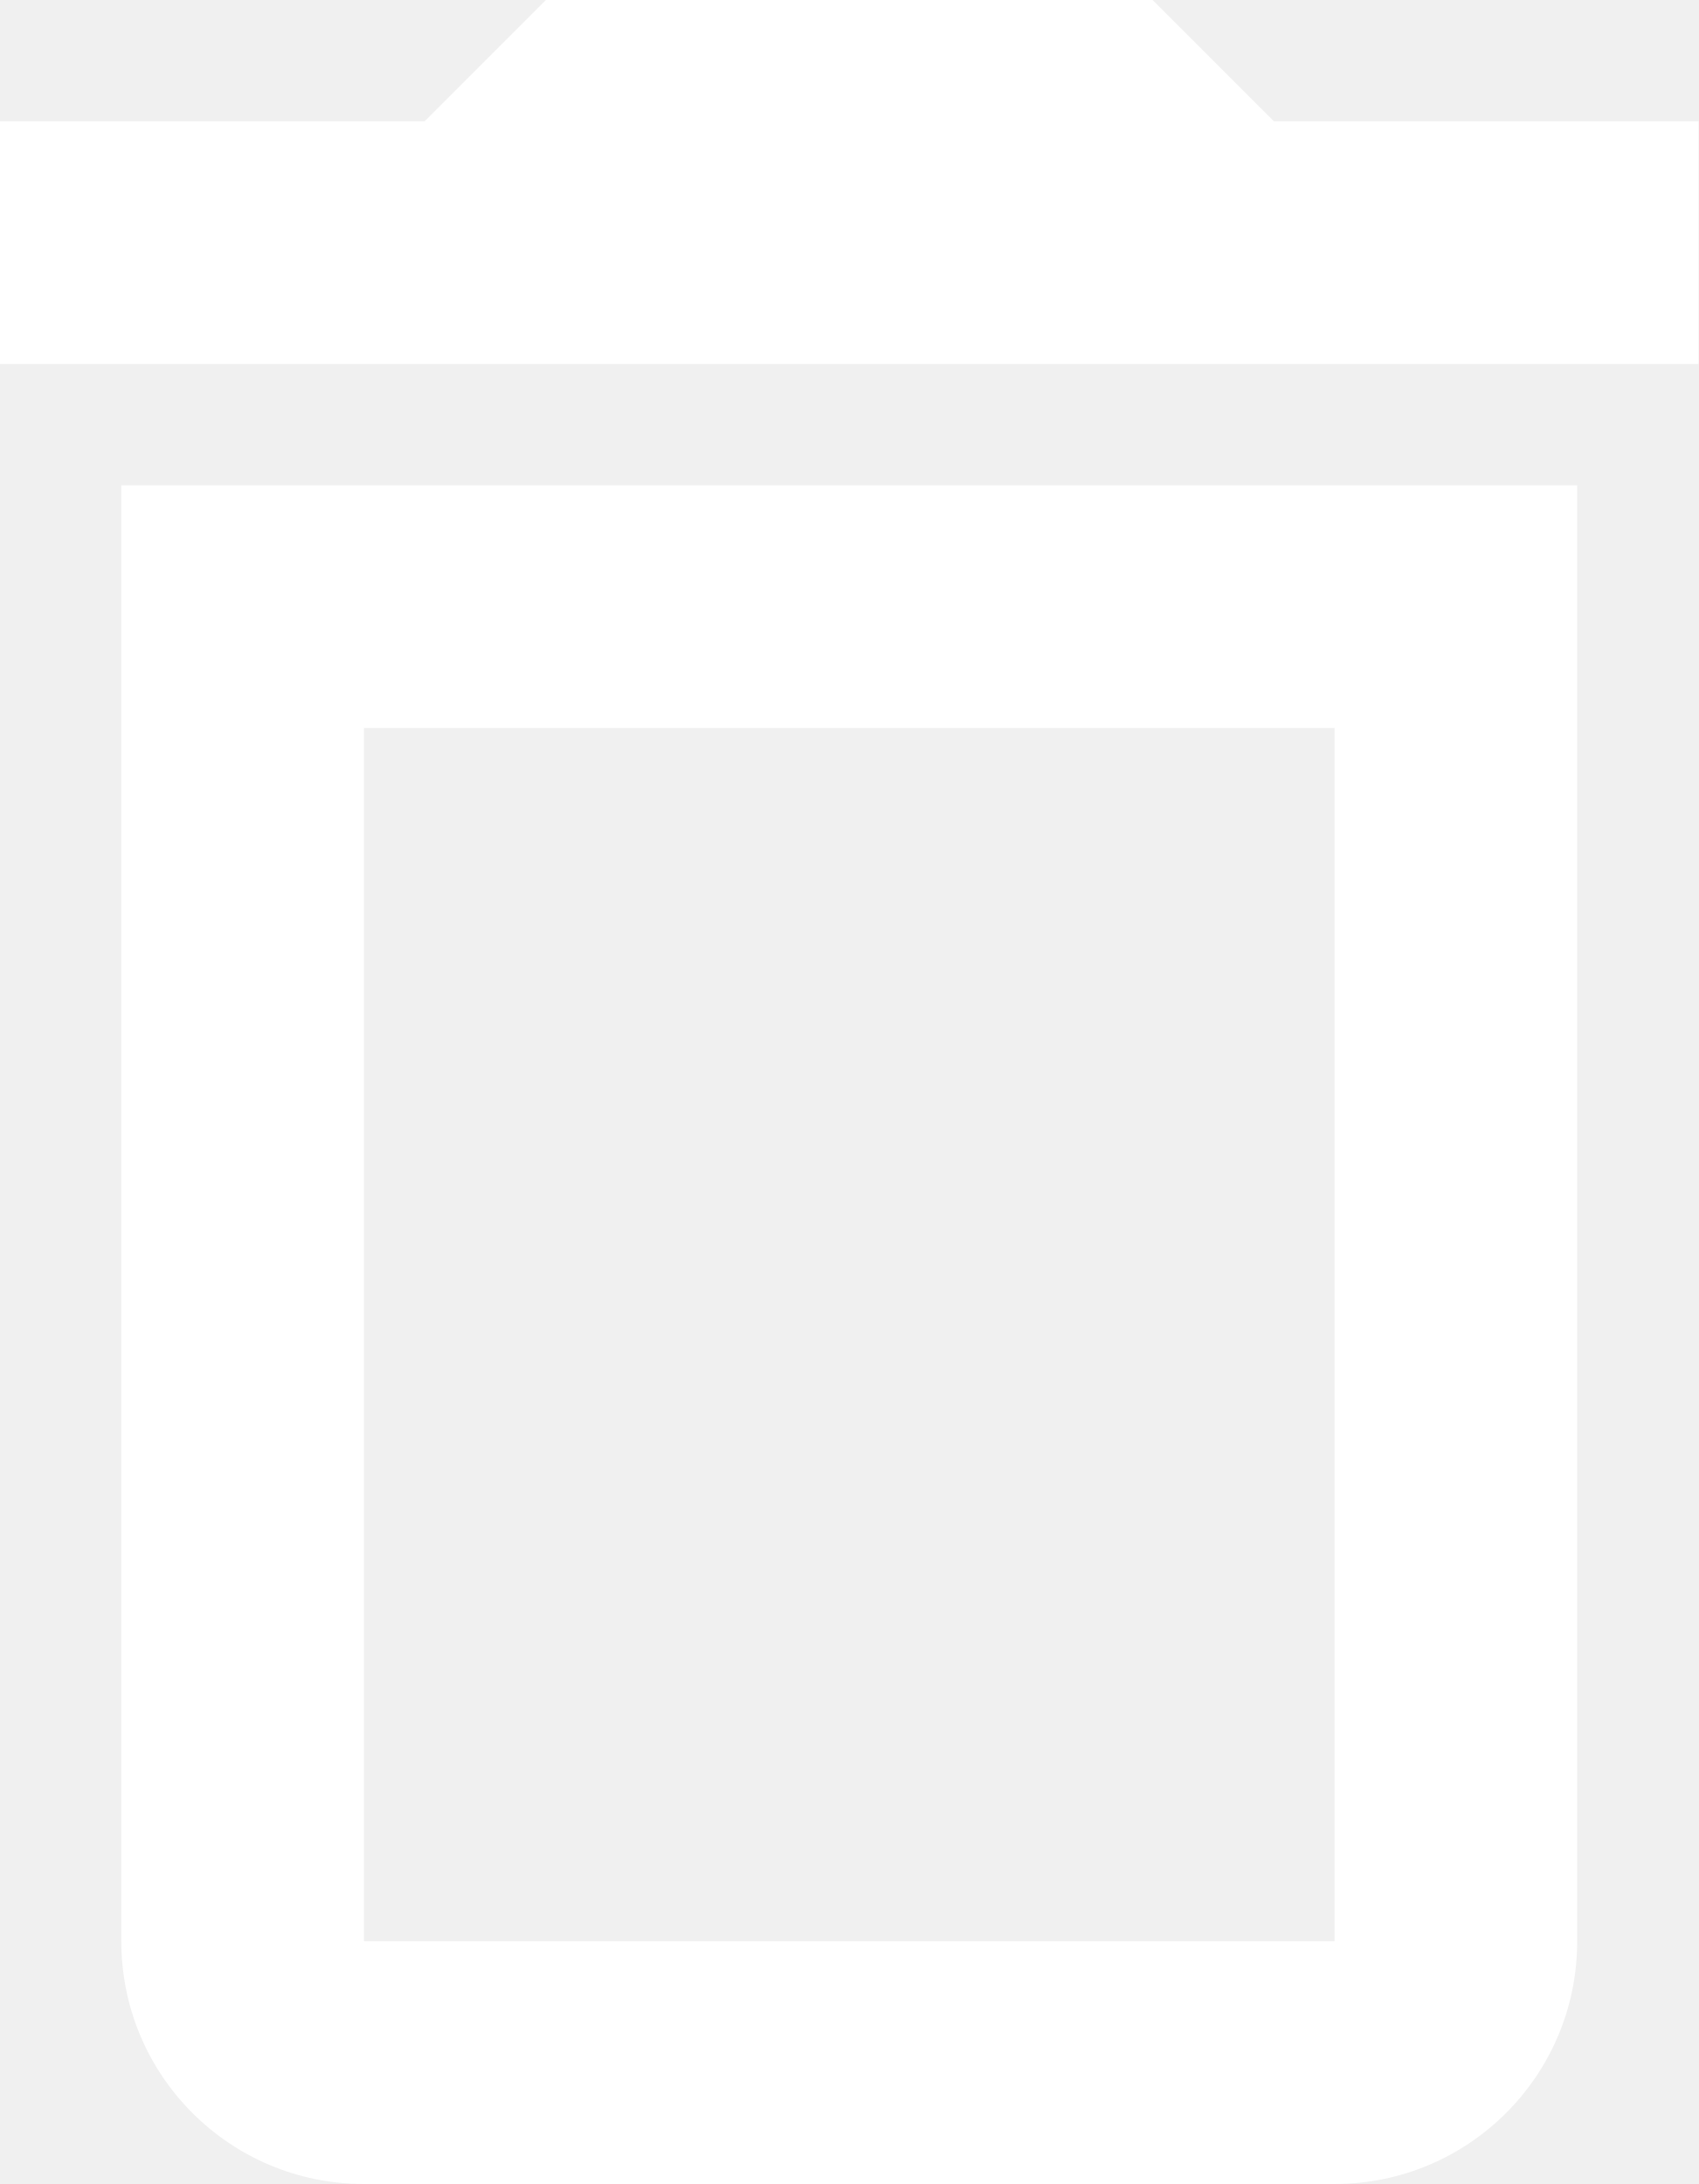
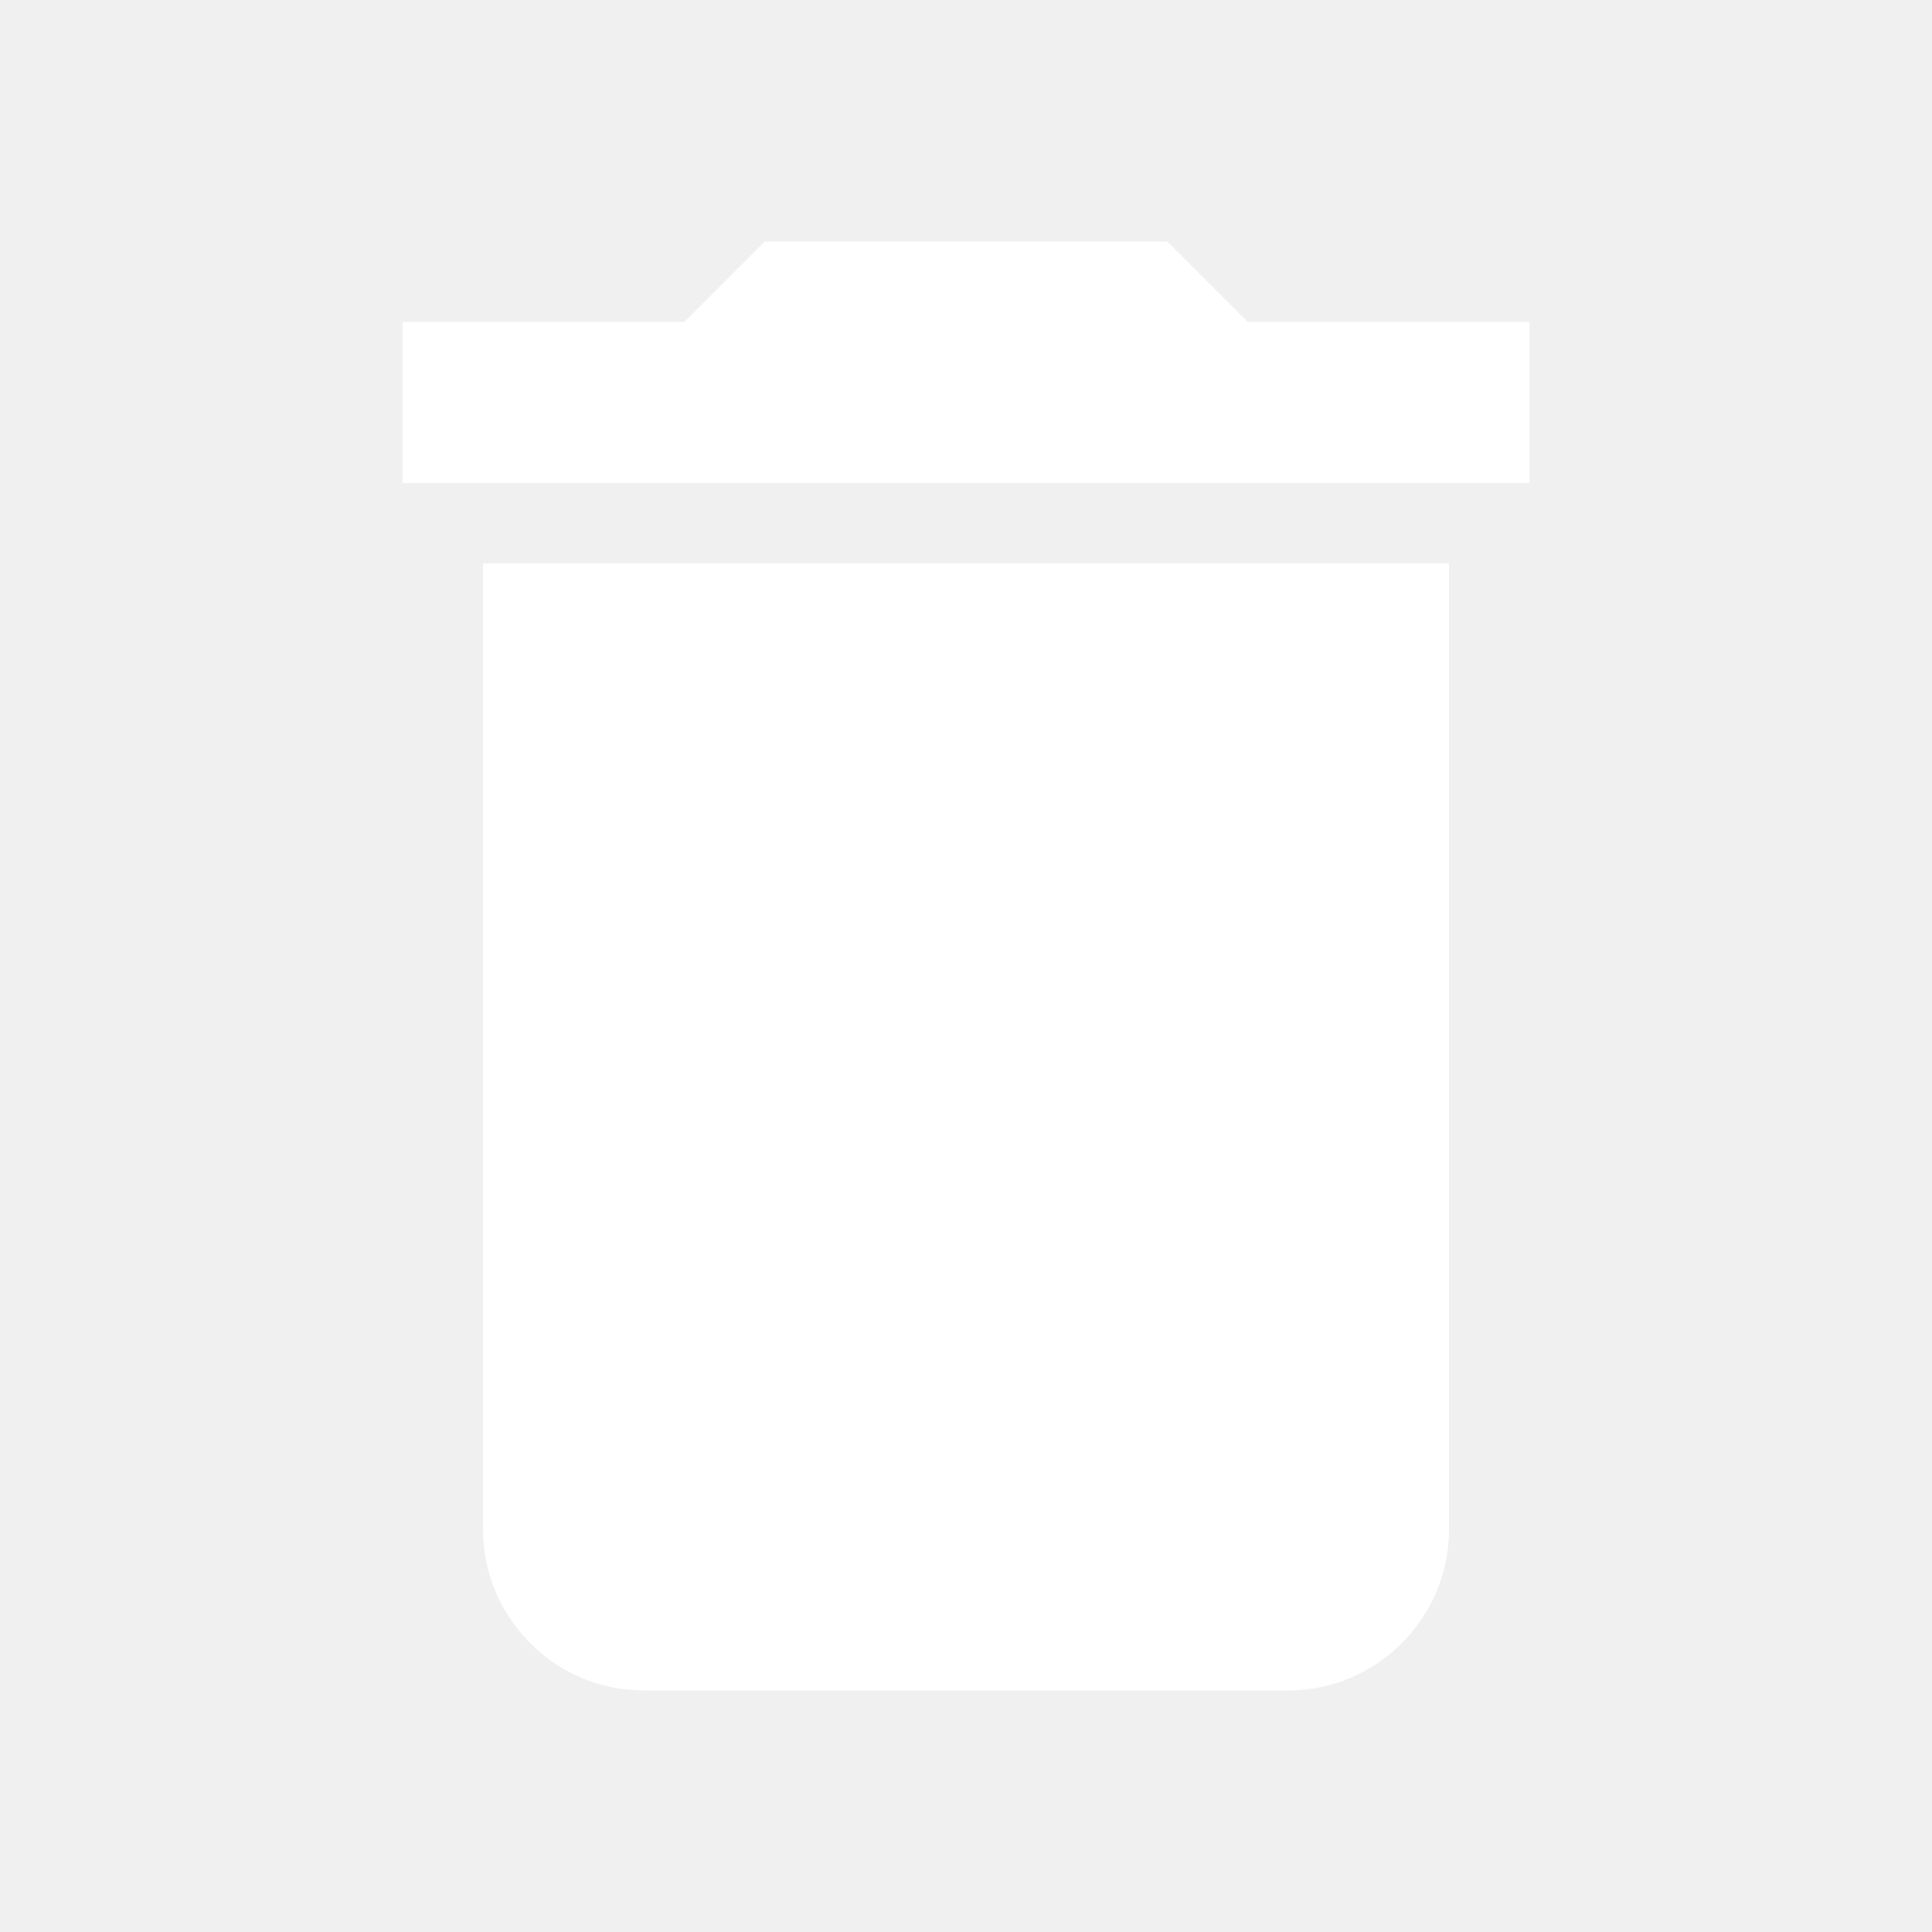
- <svg xmlns="http://www.w3.org/2000/svg" xmlns:xlink="http://www.w3.org/1999/xlink" width="14px" height="18px" viewBox="0 0 14 18" version="1.1">
-   <defs>
-     <path d="M14,1 L10.5,1 L9.5,0 L4.5,0 L3.5,1 L0,1 L0,3 L14,3 L14,1 Z M1,16 C1,17.105 1.895,18 3,18 L11,18 C12.105,18 13,17.105 13,16 L13,4 L1,4 L1,16 L1,16 Z" id="path-1" />
-     <mask id="mask-2" maskContentUnits="userSpaceOnUse" maskUnits="objectBoundingBox" x="0" y="0" width="14" height="18" fill="white">
-       <use xlink:href="#path-1" />
-     </mask>
-   </defs>
-   <g id="Screens" stroke="none" stroke-width="1" fill="none" fill-rule="evenodd">
-     <g id="conversation-attaching-details" transform="translate(-313, -474)" stroke="#FFFFFF" stroke-width="4">
-       <g id="Group-2" transform="translate(16, 123)">
-         <g id="image" transform="translate(0, 56)">
-           <g id="icon-delete-white" transform="translate(297, 295)">
-             <use id="Shape" mask="url(#mask-2)" xlink:href="#path-1" />
-           </g>
-         </g>
-       </g>
-     </g>
-   </g>
+ <svg xmlns="http://www.w3.org/2000/svg" fill="#FFFFFF" height="24" viewBox="0 0 24 24" width="24">
+   <path d="M6 19c0 1.1.9 2 2 2h8c1.1 0 2-.9 2-2V7H6v12zM19 4h-3.5l-1-1h-5l-1 1H5v2h14V4z" />
</svg>
